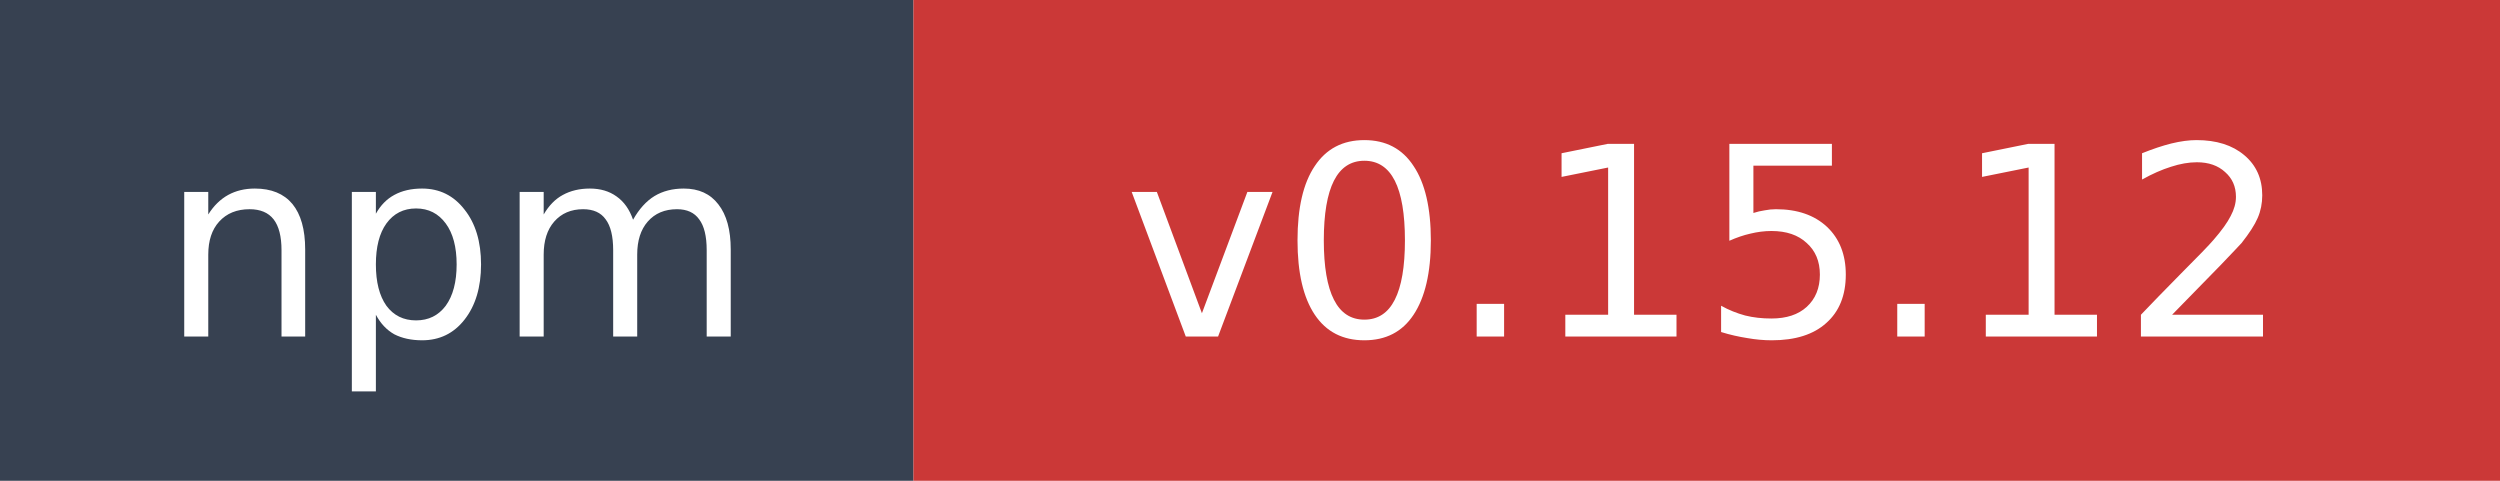
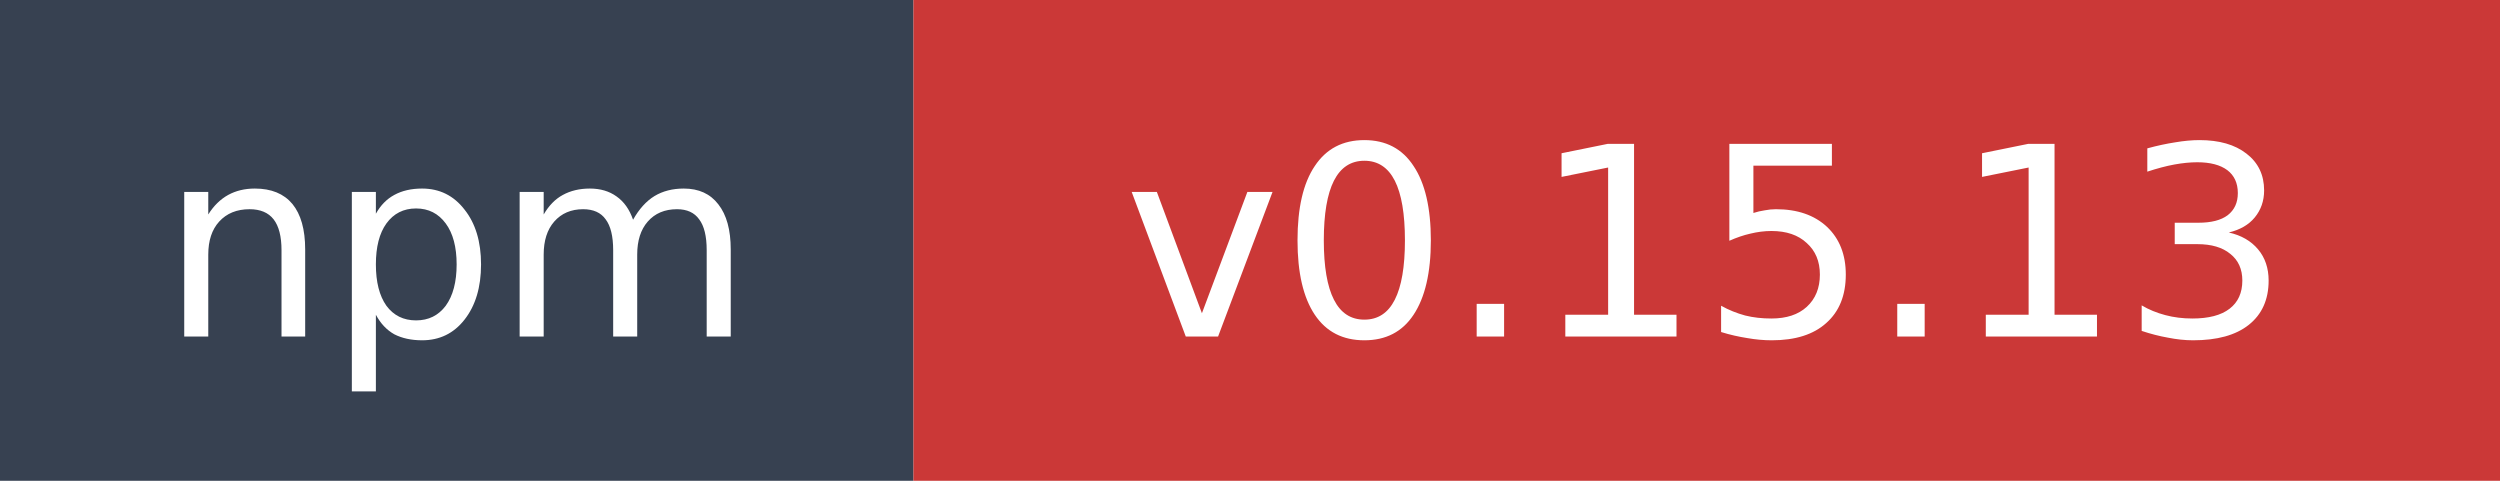
- <svg xmlns="http://www.w3.org/2000/svg" width="104" height="20" role="img" aria-label="npm: v0.15.12">
+ <svg xmlns="http://www.w3.org/2000/svg" width="104" height="20" role="img" aria-label="npm: v0.15.13">
  <rect width="38" height="20" fill="#374151" />
  <rect x="38" width="66" height="20" fill="#cb3837" />
  <text x="19" y="14" fill="#ffffff" font-family="Verdana,Geneva,DejaVu Sans,sans-serif" font-size="11" text-anchor="middle">npm</text>
-   <text x="71" y="14" fill="#ffffff" font-family="Verdana,Geneva,DejaVu Sans,sans-serif" font-size="11" text-anchor="middle">v0.15.12</text>
+   <text x="71" y="14" fill="#ffffff" font-family="Verdana,Geneva,DejaVu Sans,sans-serif" font-size="11" text-anchor="middle">v0.15.13</text>
</svg>
